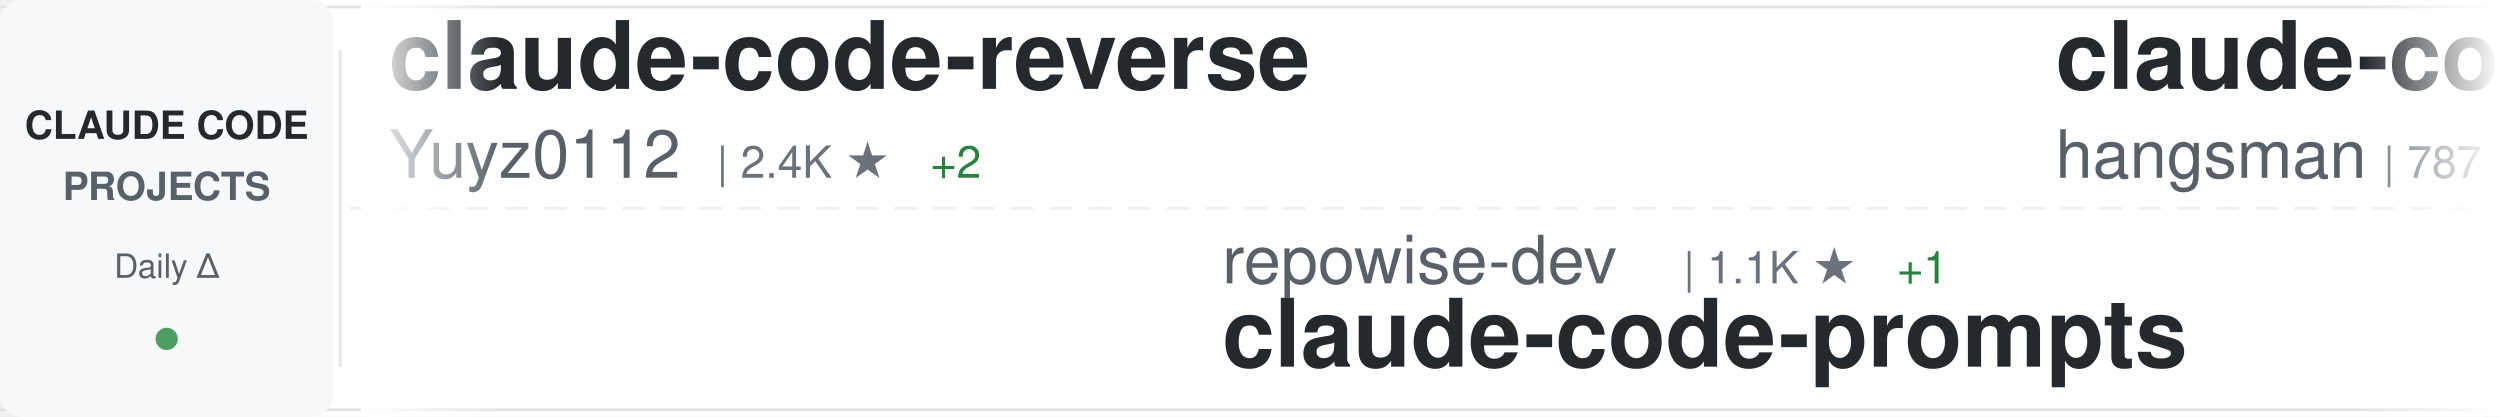
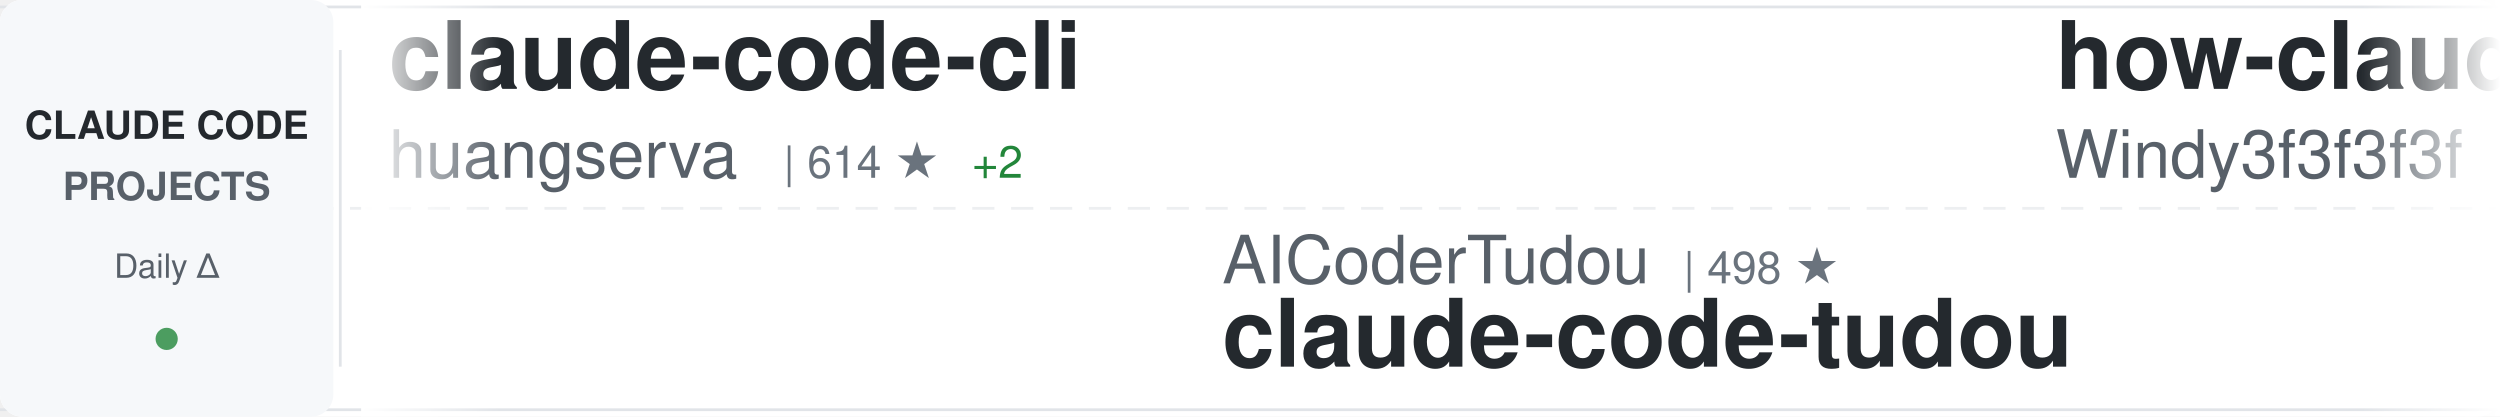
<svg xmlns="http://www.w3.org/2000/svg" width="900" height="150">
  <defs>
    <linearGradient id="awesomeLeftFade" x1="0%" y1="0%" x2="100%" y2="0%">
      <stop offset="0%" style="stop-color:#ffffff;stop-opacity:1" />
      <stop offset="100%" style="stop-color:#ffffff;stop-opacity:0" />
    </linearGradient>
    <linearGradient id="awesomeRightFade" x1="0%" y1="0%" x2="100%" y2="0%">
      <stop offset="0%" style="stop-color:#ffffff;stop-opacity:0" />
      <stop offset="100%" style="stop-color:#ffffff;stop-opacity:1" />
    </linearGradient>
  </defs>
  <rect width="900" height="150" fill="#ffffff" rx="8" />
  <rect x="0" y="2" width="900" height="1" fill="#e1e4e8" />
  <rect x="0" y="147" width="900" height="1" fill="#e1e4e8" />
  <line x1="0" y1="75" x2="900" y2="75" stroke="#e1e4e8" stroke-width="1" stroke-dasharray="8 6" opacity="0.6" />
  <rect x="0" y="0" width="120" height="150" fill="#f6f8fa" rx="8" />
  <text x="60" y="50" font-family="-apple-system, BlinkMacSystemFont, 'Segoe UI', Helvetica, Arial, sans-serif" font-size="14" font-weight="600" fill="#24292e" text-anchor="middle">CLAUDE CODE</text>
  <text x="60" y="72" font-family="-apple-system, BlinkMacSystemFont, 'Segoe UI', Helvetica, Arial, sans-serif" font-size="14" font-weight="600" fill="#586069" text-anchor="middle">PROJECTS</text>
  <text x="60" y="100" font-family="-apple-system, BlinkMacSystemFont, 'Segoe UI', Helvetica, Arial, sans-serif" font-size="12" font-weight="500" fill="#586069" text-anchor="middle">Daily Δ</text>
  <circle cx="60" cy="122" r="4" fill="#22863a" opacity="0.8" />
  <rect x="122" y="18" width="1" height="114" fill="#e1e4e8" />
  <clipPath id="awesomeTickerClip">
    <rect x="130" y="0" width="770" height="150" />
  </clipPath>
  <g clip-path="url(#awesomeTickerClip)">
    <g id="awesomeTickerItems">
      <animateTransform attributeName="transform" attributeType="XML" type="translate" from="0 0" to="-3000 0" dur="54s" repeatCount="indefinite" />
      <g transform="translate(0, 0)">
-         <text x="140" y="32" font-family="-apple-system, BlinkMacSystemFont, 'Segoe UI', Helvetica, Arial, sans-serif" font-size="34" font-weight="600" fill="#24292e">claude-code-reverse</text>
-         <text x="140" y="64" font-family="-apple-system, BlinkMacSystemFont, 'Segoe UI', Helvetica, Arial, sans-serif" font-size="24" font-weight="400" fill="#586069">Yuyz0112</text>
-         <text x="258" y="64" font-family="-apple-system, BlinkMacSystemFont, 'Segoe UI', Helvetica, Arial, sans-serif" font-size="16" font-weight="500" fill="#6a737d">| 2.4K ★</text>
-         <text x="335" y="64" font-family="-apple-system, BlinkMacSystemFont, 'Segoe UI', Helvetica, Arial, sans-serif" font-size="16" font-weight="500" fill="#22863a"> +2</text>
+         <text x="140" y="32" font-family="-apple-system, BlinkMacSystemFont, 'Segoe UI', Helvetica, Arial, sans-serif" font-size="34" font-weight="600" fill="#24292e">claude-code-cli</text>
+         <text x="140" y="64" font-family="-apple-system, BlinkMacSystemFont, 'Segoe UI', Helvetica, Arial, sans-serif" font-size="24" font-weight="400" fill="#586069">huangserva</text>
+         <text x="282" y="64" font-family="-apple-system, BlinkMacSystemFont, 'Segoe UI', Helvetica, Arial, sans-serif" font-size="16" font-weight="500" fill="#6a737d">| 614 ★</text>
+         <text x="350" y="64" font-family="-apple-system, BlinkMacSystemFont, 'Segoe UI', Helvetica, Arial, sans-serif" font-size="16" font-weight="500" fill="#22863a"> +2</text>
      </g>
      <g transform="translate(300, 0)">
-         <text x="140" y="102" font-family="-apple-system, BlinkMacSystemFont, 'Segoe UI', Helvetica, Arial, sans-serif" font-size="24" font-weight="400" fill="#586069">repowise-dev</text>
-         <text x="306" y="102" font-family="-apple-system, BlinkMacSystemFont, 'Segoe UI', Helvetica, Arial, sans-serif" font-size="16" font-weight="500" fill="#6a737d">| 1.1K ★</text>
-         <text x="383" y="102" font-family="-apple-system, BlinkMacSystemFont, 'Segoe UI', Helvetica, Arial, sans-serif" font-size="16" font-weight="500" fill="#22863a"> +1</text>
-         <text x="140" y="132" font-family="-apple-system, BlinkMacSystemFont, 'Segoe UI', Helvetica, Arial, sans-serif" font-size="34" font-weight="600" fill="#24292e">claude-code-prompts</text>
+         <text x="140" y="102" font-family="-apple-system, BlinkMacSystemFont, 'Segoe UI', Helvetica, Arial, sans-serif" font-size="24" font-weight="400" fill="#586069">AICoderTudou</text>
+         <text x="306" y="102" font-family="-apple-system, BlinkMacSystemFont, 'Segoe UI', Helvetica, Arial, sans-serif" font-size="16" font-weight="500" fill="#6a737d">| 498 ★</text>
+         <text x="140" y="132" font-family="-apple-system, BlinkMacSystemFont, 'Segoe UI', Helvetica, Arial, sans-serif" font-size="34" font-weight="600" fill="#24292e">claude-code-tudou</text>
      </g>
      <g transform="translate(600, 0)">
-         <text x="140" y="32" font-family="-apple-system, BlinkMacSystemFont, 'Segoe UI', Helvetica, Arial, sans-serif" font-size="34" font-weight="600" fill="#24292e">claude-code-source</text>
-         <text x="140" y="64" font-family="-apple-system, BlinkMacSystemFont, 'Segoe UI', Helvetica, Arial, sans-serif" font-size="24" font-weight="400" fill="#586069">hangsman</text>
-         <text x="258" y="64" font-family="-apple-system, BlinkMacSystemFont, 'Segoe UI', Helvetica, Arial, sans-serif" font-size="16" font-weight="500" fill="#6a737d">| 787 ★</text>
+         <text x="140" y="32" font-family="-apple-system, BlinkMacSystemFont, 'Segoe UI', Helvetica, Arial, sans-serif" font-size="34" font-weight="600" fill="#24292e">how-claude-code-works</text>
+         <text x="140" y="64" font-family="-apple-system, BlinkMacSystemFont, 'Segoe UI', Helvetica, Arial, sans-serif" font-size="24" font-weight="400" fill="#586069">Windy3f3f3f3f</text>
+         <text x="318" y="64" font-family="-apple-system, BlinkMacSystemFont, 'Segoe UI', Helvetica, Arial, sans-serif" font-size="16" font-weight="500" fill="#6a737d">| 2.8K ★</text>
+         <text x="395" y="64" font-family="-apple-system, BlinkMacSystemFont, 'Segoe UI', Helvetica, Arial, sans-serif" font-size="16" font-weight="500" fill="#22863a"> +5</text>
      </g>
      <g transform="translate(900, 0)">
-         <text x="140" y="102" font-family="-apple-system, BlinkMacSystemFont, 'Segoe UI', Helvetica, Arial, sans-serif" font-size="24" font-weight="400" fill="#586069">digitalsamba</text>
-         <text x="306" y="102" font-family="-apple-system, BlinkMacSystemFont, 'Segoe UI', Helvetica, Arial, sans-serif" font-size="16" font-weight="500" fill="#6a737d">| 1.6K ★</text>
-         <text x="383" y="102" font-family="-apple-system, BlinkMacSystemFont, 'Segoe UI', Helvetica, Arial, sans-serif" font-size="16" font-weight="500" fill="#22863a"> +6</text>
-         <text x="140" y="132" font-family="-apple-system, BlinkMacSystemFont, 'Segoe UI', Helvetica, Arial, sans-serif" font-size="34" font-weight="600" fill="#24292e">claude-code-video-toolki...</text>
+         <text x="140" y="102" font-family="-apple-system, BlinkMacSystemFont, 'Segoe UI', Helvetica, Arial, sans-serif" font-size="24" font-weight="400" fill="#586069">Yuyz0112</text>
+         <text x="258" y="102" font-family="-apple-system, BlinkMacSystemFont, 'Segoe UI', Helvetica, Arial, sans-serif" font-size="16" font-weight="500" fill="#6a737d">| 2.4K ★</text>
+         <text x="335" y="102" font-family="-apple-system, BlinkMacSystemFont, 'Segoe UI', Helvetica, Arial, sans-serif" font-size="16" font-weight="500" fill="#22863a"> +2</text>
+         <text x="140" y="132" font-family="-apple-system, BlinkMacSystemFont, 'Segoe UI', Helvetica, Arial, sans-serif" font-size="34" font-weight="600" fill="#24292e">claude-code-reverse</text>
      </g>
      <g transform="translate(1200, 0)">
-         <text x="140" y="32" font-family="-apple-system, BlinkMacSystemFont, 'Segoe UI', Helvetica, Arial, sans-serif" font-size="34" font-weight="600" fill="#24292e">awesome-claude-code-tool...</text>
-         <text x="140" y="64" font-family="-apple-system, BlinkMacSystemFont, 'Segoe UI', Helvetica, Arial, sans-serif" font-size="24" font-weight="400" fill="#586069">rohitg00</text>
-         <text x="258" y="64" font-family="-apple-system, BlinkMacSystemFont, 'Segoe UI', Helvetica, Arial, sans-serif" font-size="16" font-weight="500" fill="#6a737d">| 2.2K ★</text>
-         <text x="335" y="64" font-family="-apple-system, BlinkMacSystemFont, 'Segoe UI', Helvetica, Arial, sans-serif" font-size="16" font-weight="500" fill="#22863a"> +11</text>
+         <text x="140" y="32" font-family="-apple-system, BlinkMacSystemFont, 'Segoe UI', Helvetica, Arial, sans-serif" font-size="34" font-weight="600" fill="#24292e">claude-code-workflows</text>
+         <text x="140" y="64" font-family="-apple-system, BlinkMacSystemFont, 'Segoe UI', Helvetica, Arial, sans-serif" font-size="24" font-weight="400" fill="#586069">OneRedOak</text>
+         <text x="270" y="64" font-family="-apple-system, BlinkMacSystemFont, 'Segoe UI', Helvetica, Arial, sans-serif" font-size="16" font-weight="500" fill="#6a737d">| 3.8K ★</text>
      </g>
      <g transform="translate(1500, 0)">
-         <text x="140" y="102" font-family="-apple-system, BlinkMacSystemFont, 'Segoe UI', Helvetica, Arial, sans-serif" font-size="24" font-weight="400" fill="#586069">Chachamaru127</text>
-         <text x="318" y="102" font-family="-apple-system, BlinkMacSystemFont, 'Segoe UI', Helvetica, Arial, sans-serif" font-size="16" font-weight="500" fill="#6a737d">| 2.9K ★</text>
-         <text x="395" y="102" font-family="-apple-system, BlinkMacSystemFont, 'Segoe UI', Helvetica, Arial, sans-serif" font-size="16" font-weight="500" fill="#22863a"> +10</text>
-         <text x="140" y="132" font-family="-apple-system, BlinkMacSystemFont, 'Segoe UI', Helvetica, Arial, sans-serif" font-size="34" font-weight="600" fill="#24292e">claude-code-harness</text>
+         <text x="140" y="102" font-family="-apple-system, BlinkMacSystemFont, 'Segoe UI', Helvetica, Arial, sans-serif" font-size="24" font-weight="400" fill="#586069">KPR111</text>
+         <text x="234" y="102" font-family="-apple-system, BlinkMacSystemFont, 'Segoe UI', Helvetica, Arial, sans-serif" font-size="16" font-weight="500" fill="#6a737d">| 18 ★</text>
+         <text x="140" y="132" font-family="-apple-system, BlinkMacSystemFont, 'Segoe UI', Helvetica, Arial, sans-serif" font-size="34" font-weight="600" fill="#24292e">Claude-Code</text>
      </g>
      <g transform="translate(1800, 0)">
-         <text x="140" y="32" font-family="-apple-system, BlinkMacSystemFont, 'Segoe UI', Helvetica, Arial, sans-serif" font-size="34" font-weight="600" fill="#24292e">claude-code-infrastructu...</text>
-         <text x="140" y="64" font-family="-apple-system, BlinkMacSystemFont, 'Segoe UI', Helvetica, Arial, sans-serif" font-size="24" font-weight="400" fill="#586069">diet103</text>
-         <text x="246" y="64" font-family="-apple-system, BlinkMacSystemFont, 'Segoe UI', Helvetica, Arial, sans-serif" font-size="16" font-weight="500" fill="#6a737d">| 9.7K ★</text>
-         <text x="323" y="64" font-family="-apple-system, BlinkMacSystemFont, 'Segoe UI', Helvetica, Arial, sans-serif" font-size="16" font-weight="500" fill="#22863a"> +2</text>
+         <text x="140" y="32" font-family="-apple-system, BlinkMacSystemFont, 'Segoe UI', Helvetica, Arial, sans-serif" font-size="34" font-weight="600" fill="#24292e">claude-code-rev</text>
+         <text x="140" y="64" font-family="-apple-system, BlinkMacSystemFont, 'Segoe UI', Helvetica, Arial, sans-serif" font-size="24" font-weight="400" fill="#586069">oboard</text>
+         <text x="234" y="64" font-family="-apple-system, BlinkMacSystemFont, 'Segoe UI', Helvetica, Arial, sans-serif" font-size="16" font-weight="500" fill="#6a737d">| 3.2K ★</text>
+         <text x="311" y="64" font-family="-apple-system, BlinkMacSystemFont, 'Segoe UI', Helvetica, Arial, sans-serif" font-size="16" font-weight="500" fill="#22863a"> +1</text>
      </g>
      <g transform="translate(2100, 0)">
-         <text x="140" y="102" font-family="-apple-system, BlinkMacSystemFont, 'Segoe UI', Helvetica, Arial, sans-serif" font-size="24" font-weight="400" fill="#586069">shareAI-lab</text>
-         <text x="294" y="102" font-family="-apple-system, BlinkMacSystemFont, 'Segoe UI', Helvetica, Arial, sans-serif" font-size="16" font-weight="500" fill="#6a737d">| 68.9K ★</text>
-         <text x="380" y="102" font-family="-apple-system, BlinkMacSystemFont, 'Segoe UI', Helvetica, Arial, sans-serif" font-size="16" font-weight="500" fill="#22863a"> +207</text>
-         <text x="140" y="132" font-family="-apple-system, BlinkMacSystemFont, 'Segoe UI', Helvetica, Arial, sans-serif" font-size="34" font-weight="600" fill="#24292e">learn-claude-code</text>
+         <text x="140" y="102" font-family="-apple-system, BlinkMacSystemFont, 'Segoe UI', Helvetica, Arial, sans-serif" font-size="24" font-weight="400" fill="#586069">farion1231</text>
+         <text x="282" y="102" font-family="-apple-system, BlinkMacSystemFont, 'Segoe UI', Helvetica, Arial, sans-serif" font-size="16" font-weight="500" fill="#6a737d">| 110.5K ★</text>
+         <text x="377" y="102" font-family="-apple-system, BlinkMacSystemFont, 'Segoe UI', Helvetica, Arial, sans-serif" font-size="16" font-weight="500" fill="#22863a"> +693</text>
+         <text x="140" y="132" font-family="-apple-system, BlinkMacSystemFont, 'Segoe UI', Helvetica, Arial, sans-serif" font-size="34" font-weight="600" fill="#24292e">cc-switch</text>
      </g>
      <g transform="translate(2400, 0)">
-         <text x="140" y="32" font-family="-apple-system, BlinkMacSystemFont, 'Segoe UI', Helvetica, Arial, sans-serif" font-size="34" font-weight="600" fill="#24292e">claude-code-source-build</text>
-         <text x="140" y="64" font-family="-apple-system, BlinkMacSystemFont, 'Segoe UI', Helvetica, Arial, sans-serif" font-size="24" font-weight="400" fill="#586069">andrew-kramer-inno</text>
-         <text x="378" y="64" font-family="-apple-system, BlinkMacSystemFont, 'Segoe UI', Helvetica, Arial, sans-serif" font-size="16" font-weight="500" fill="#6a737d">| 589 ★</text>
+         <text x="140" y="32" font-family="-apple-system, BlinkMacSystemFont, 'Segoe UI', Helvetica, Arial, sans-serif" font-size="34" font-weight="600" fill="#24292e">claude-code-source-code</text>
+         <text x="140" y="64" font-family="-apple-system, BlinkMacSystemFont, 'Segoe UI', Helvetica, Arial, sans-serif" font-size="24" font-weight="400" fill="#586069">777genius</text>
+         <text x="270" y="64" font-family="-apple-system, BlinkMacSystemFont, 'Segoe UI', Helvetica, Arial, sans-serif" font-size="16" font-weight="500" fill="#6a737d">| 916 ★</text>
      </g>
      <g transform="translate(2700, 0)">
-         <text x="140" y="102" font-family="-apple-system, BlinkMacSystemFont, 'Segoe UI', Helvetica, Arial, sans-serif" font-size="24" font-weight="400" fill="#586069">disler</text>
-         <text x="234" y="102" font-family="-apple-system, BlinkMacSystemFont, 'Segoe UI', Helvetica, Arial, sans-serif" font-size="16" font-weight="500" fill="#6a737d">| 1.4K ★</text>
-         <text x="311" y="102" font-family="-apple-system, BlinkMacSystemFont, 'Segoe UI', Helvetica, Arial, sans-serif" font-size="16" font-weight="500" fill="#22863a"> +6</text>
-         <text x="140" y="132" font-family="-apple-system, BlinkMacSystemFont, 'Segoe UI', Helvetica, Arial, sans-serif" font-size="34" font-weight="600" fill="#24292e">pi-vs-claude-code</text>
+         <text x="140" y="102" font-family="-apple-system, BlinkMacSystemFont, 'Segoe UI', Helvetica, Arial, sans-serif" font-size="24" font-weight="400" fill="#586069">liuup</text>
+         <text x="222" y="102" font-family="-apple-system, BlinkMacSystemFont, 'Segoe UI', Helvetica, Arial, sans-serif" font-size="16" font-weight="500" fill="#6a737d">| 3.3K ★</text>
+         <text x="299" y="102" font-family="-apple-system, BlinkMacSystemFont, 'Segoe UI', Helvetica, Arial, sans-serif" font-size="16" font-weight="500" fill="#22863a"> +16</text>
+         <text x="140" y="132" font-family="-apple-system, BlinkMacSystemFont, 'Segoe UI', Helvetica, Arial, sans-serif" font-size="34" font-weight="600" fill="#24292e">claude-code-analysis</text>
      </g>
      <g transform="translate(3000, 0)">
-         <text x="140" y="32" font-family="-apple-system, BlinkMacSystemFont, 'Segoe UI', Helvetica, Arial, sans-serif" font-size="34" font-weight="600" fill="#24292e">claude-code-reverse</text>
-         <text x="140" y="64" font-family="-apple-system, BlinkMacSystemFont, 'Segoe UI', Helvetica, Arial, sans-serif" font-size="24" font-weight="400" fill="#586069">Yuyz0112</text>
-         <text x="258" y="64" font-family="-apple-system, BlinkMacSystemFont, 'Segoe UI', Helvetica, Arial, sans-serif" font-size="16" font-weight="500" fill="#6a737d">| 2.4K ★</text>
-         <text x="335" y="64" font-family="-apple-system, BlinkMacSystemFont, 'Segoe UI', Helvetica, Arial, sans-serif" font-size="16" font-weight="500" fill="#22863a"> +2</text>
+         <text x="140" y="32" font-family="-apple-system, BlinkMacSystemFont, 'Segoe UI', Helvetica, Arial, sans-serif" font-size="34" font-weight="600" fill="#24292e">claude-code-cli</text>
+         <text x="140" y="64" font-family="-apple-system, BlinkMacSystemFont, 'Segoe UI', Helvetica, Arial, sans-serif" font-size="24" font-weight="400" fill="#586069">huangserva</text>
+         <text x="282" y="64" font-family="-apple-system, BlinkMacSystemFont, 'Segoe UI', Helvetica, Arial, sans-serif" font-size="16" font-weight="500" fill="#6a737d">| 614 ★</text>
+         <text x="350" y="64" font-family="-apple-system, BlinkMacSystemFont, 'Segoe UI', Helvetica, Arial, sans-serif" font-size="16" font-weight="500" fill="#22863a"> +2</text>
      </g>
      <g transform="translate(3300, 0)">
-         <text x="140" y="102" font-family="-apple-system, BlinkMacSystemFont, 'Segoe UI', Helvetica, Arial, sans-serif" font-size="24" font-weight="400" fill="#586069">repowise-dev</text>
-         <text x="306" y="102" font-family="-apple-system, BlinkMacSystemFont, 'Segoe UI', Helvetica, Arial, sans-serif" font-size="16" font-weight="500" fill="#6a737d">| 1.1K ★</text>
-         <text x="383" y="102" font-family="-apple-system, BlinkMacSystemFont, 'Segoe UI', Helvetica, Arial, sans-serif" font-size="16" font-weight="500" fill="#22863a"> +1</text>
-         <text x="140" y="132" font-family="-apple-system, BlinkMacSystemFont, 'Segoe UI', Helvetica, Arial, sans-serif" font-size="34" font-weight="600" fill="#24292e">claude-code-prompts</text>
+         <text x="140" y="102" font-family="-apple-system, BlinkMacSystemFont, 'Segoe UI', Helvetica, Arial, sans-serif" font-size="24" font-weight="400" fill="#586069">AICoderTudou</text>
+         <text x="306" y="102" font-family="-apple-system, BlinkMacSystemFont, 'Segoe UI', Helvetica, Arial, sans-serif" font-size="16" font-weight="500" fill="#6a737d">| 498 ★</text>
+         <text x="140" y="132" font-family="-apple-system, BlinkMacSystemFont, 'Segoe UI', Helvetica, Arial, sans-serif" font-size="34" font-weight="600" fill="#24292e">claude-code-tudou</text>
      </g>
      <g transform="translate(3600, 0)">
-         <text x="140" y="32" font-family="-apple-system, BlinkMacSystemFont, 'Segoe UI', Helvetica, Arial, sans-serif" font-size="34" font-weight="600" fill="#24292e">claude-code-source</text>
-         <text x="140" y="64" font-family="-apple-system, BlinkMacSystemFont, 'Segoe UI', Helvetica, Arial, sans-serif" font-size="24" font-weight="400" fill="#586069">hangsman</text>
-         <text x="258" y="64" font-family="-apple-system, BlinkMacSystemFont, 'Segoe UI', Helvetica, Arial, sans-serif" font-size="16" font-weight="500" fill="#6a737d">| 787 ★</text>
+         <text x="140" y="32" font-family="-apple-system, BlinkMacSystemFont, 'Segoe UI', Helvetica, Arial, sans-serif" font-size="34" font-weight="600" fill="#24292e">how-claude-code-works</text>
+         <text x="140" y="64" font-family="-apple-system, BlinkMacSystemFont, 'Segoe UI', Helvetica, Arial, sans-serif" font-size="24" font-weight="400" fill="#586069">Windy3f3f3f3f</text>
+         <text x="318" y="64" font-family="-apple-system, BlinkMacSystemFont, 'Segoe UI', Helvetica, Arial, sans-serif" font-size="16" font-weight="500" fill="#6a737d">| 2.8K ★</text>
+         <text x="395" y="64" font-family="-apple-system, BlinkMacSystemFont, 'Segoe UI', Helvetica, Arial, sans-serif" font-size="16" font-weight="500" fill="#22863a"> +5</text>
      </g>
      <g transform="translate(3900, 0)">
-         <text x="140" y="102" font-family="-apple-system, BlinkMacSystemFont, 'Segoe UI', Helvetica, Arial, sans-serif" font-size="24" font-weight="400" fill="#586069">digitalsamba</text>
-         <text x="306" y="102" font-family="-apple-system, BlinkMacSystemFont, 'Segoe UI', Helvetica, Arial, sans-serif" font-size="16" font-weight="500" fill="#6a737d">| 1.6K ★</text>
-         <text x="383" y="102" font-family="-apple-system, BlinkMacSystemFont, 'Segoe UI', Helvetica, Arial, sans-serif" font-size="16" font-weight="500" fill="#22863a"> +6</text>
-         <text x="140" y="132" font-family="-apple-system, BlinkMacSystemFont, 'Segoe UI', Helvetica, Arial, sans-serif" font-size="34" font-weight="600" fill="#24292e">claude-code-video-toolki...</text>
+         <text x="140" y="102" font-family="-apple-system, BlinkMacSystemFont, 'Segoe UI', Helvetica, Arial, sans-serif" font-size="24" font-weight="400" fill="#586069">Yuyz0112</text>
+         <text x="258" y="102" font-family="-apple-system, BlinkMacSystemFont, 'Segoe UI', Helvetica, Arial, sans-serif" font-size="16" font-weight="500" fill="#6a737d">| 2.4K ★</text>
+         <text x="335" y="102" font-family="-apple-system, BlinkMacSystemFont, 'Segoe UI', Helvetica, Arial, sans-serif" font-size="16" font-weight="500" fill="#22863a"> +2</text>
+         <text x="140" y="132" font-family="-apple-system, BlinkMacSystemFont, 'Segoe UI', Helvetica, Arial, sans-serif" font-size="34" font-weight="600" fill="#24292e">claude-code-reverse</text>
      </g>
    </g>
  </g>
  <rect x="130" y="0" width="50" height="150" fill="url(#awesomeLeftFade)" />
  <rect x="850" y="0" width="50" height="150" fill="url(#awesomeRightFade)" />
</svg>
